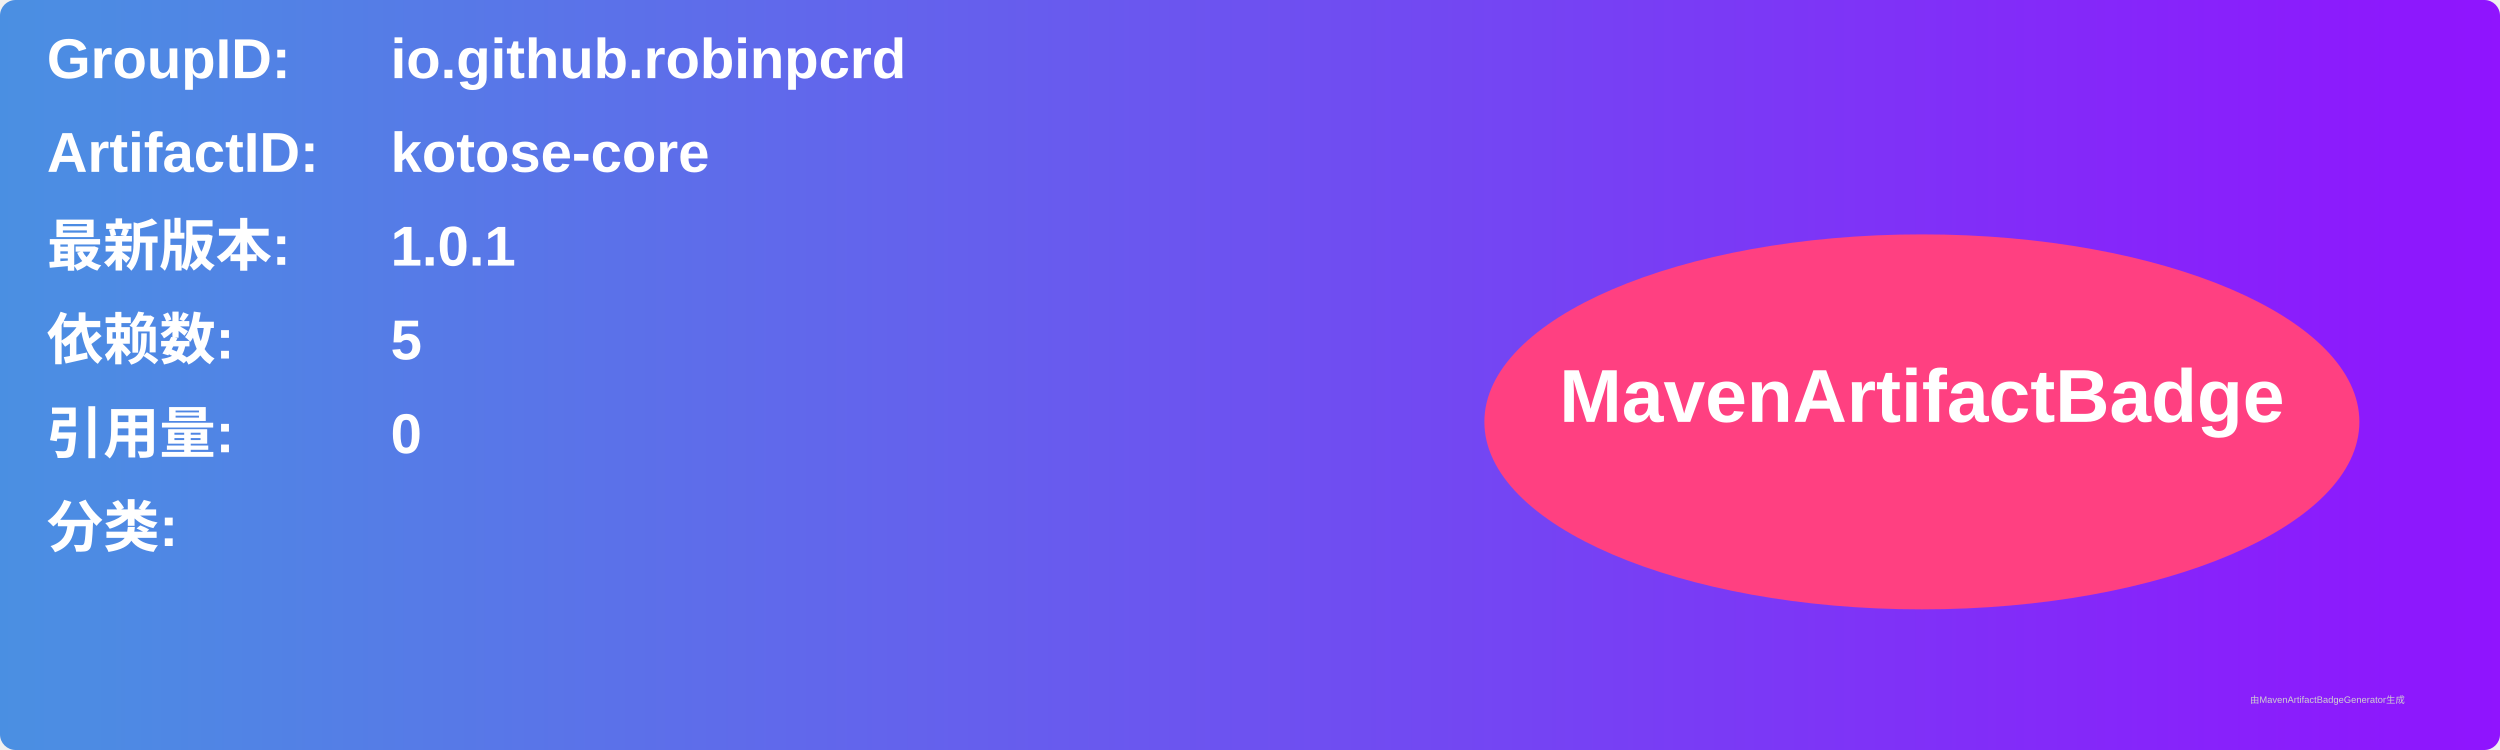
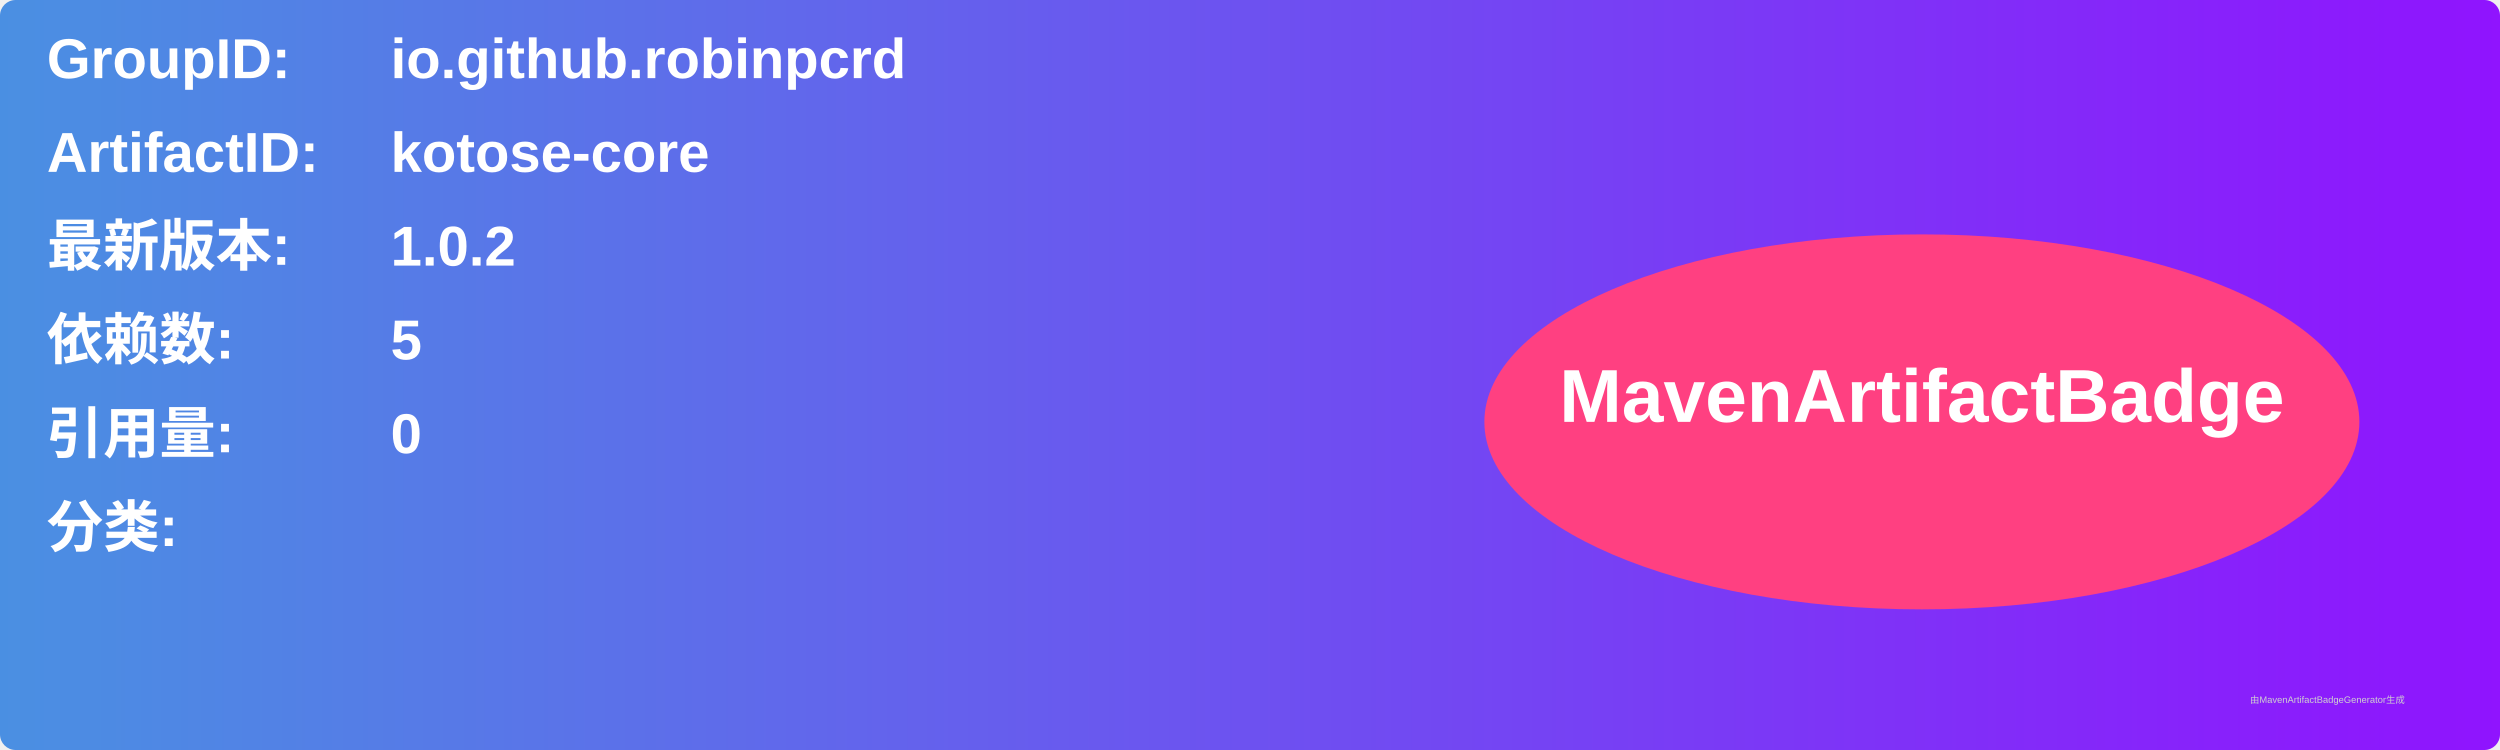
<svg xmlns="http://www.w3.org/2000/svg" width="800" height="240" viewBox="0 0 800 240">
  <linearGradient id="grad" x1="0%" y1="0%" x2="100%" y2="0%">
    <stop offset="0%" stop-color="#4a90e2" />
    <stop offset="100%" stop-color="#9013fe" />
  </linearGradient>
  <rect width="100%" height="100%" rx="5" ry="5" fill="url(#grad)" />
  <g transform="translate(15, 15)">
    <text x="0" y="10" font-family="Arial" font-size="18" fill="white" font-weight="bold" width="260">GroupID:</text>
    <text x="110" y="10" font-family="Arial" font-size="18" fill="white" font-weight="bold" width="460">io.github.robinpcrd</text>
    <text x="0" y="40" font-family="Arial" font-size="18" fill="white" font-weight="bold" width="260">ArtifactID:</text>
    <text x="110" y="40" font-family="Arial" font-size="18" fill="white" font-weight="bold" width="460">kotose-core</text>
    <text x="0" y="70" font-family="Arial" font-size="18" fill="white" font-weight="bold">最新版本:</text>
    <text x="110" y="70" font-family="Arial" font-size="18" fill="white" font-weight="bold">
-       <tspan font-weight="bold">1.0.1</tspan>
+       <tspan font-weight="bold">1.0.2</tspan>
    </text>
    <text x="0" y="100" font-family="Arial" font-size="18" fill="white" font-weight="bold">依赖数: </text>
    <text x="110" y="100" font-family="Arial" font-size="18" fill="white">
      <tspan font-weight="bold">5</tspan>
    </text>
    <text x="0" y="130" font-family="Arial" font-size="18" fill="white" font-weight="bold">引用量: </text>
    <text x="110" y="130" font-family="Arial" font-size="18" fill="white">
      <tspan font-weight="bold">0</tspan>
    </text>
    <text x="0" y="160" font-family="Arial" font-size="18" fill="white" font-weight="bold">分类:</text>
    <text x="10" y="190" font-family="Arial" font-size="10" fill="white">
      <tspan font-weight="bold" />
    </text>
    <ellipse cx="600" cy="120" rx="140" ry="60" fill="#ff4081" />
    <text x="600" y="120" text-anchor="middle" font-family="Arial" font-size="24" fill="white" font-weight="bold">MavenArtifactBadge</text>
  </g>
  <text x="720" y="225" font-family="Arial" font-size="3" fill="#d0d0d0">由MavenArtifactBadgeGenerator生成</text>
</svg>
